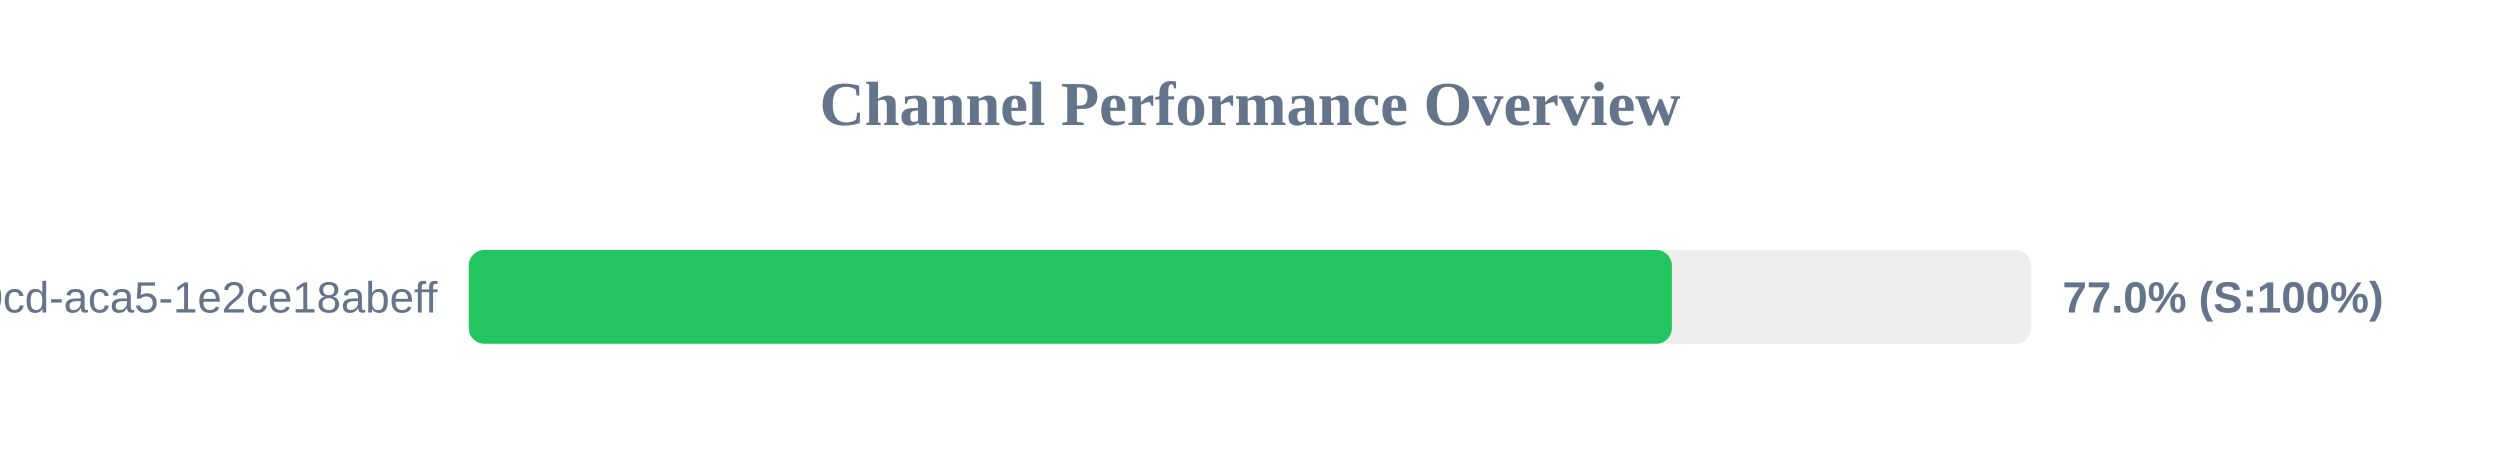
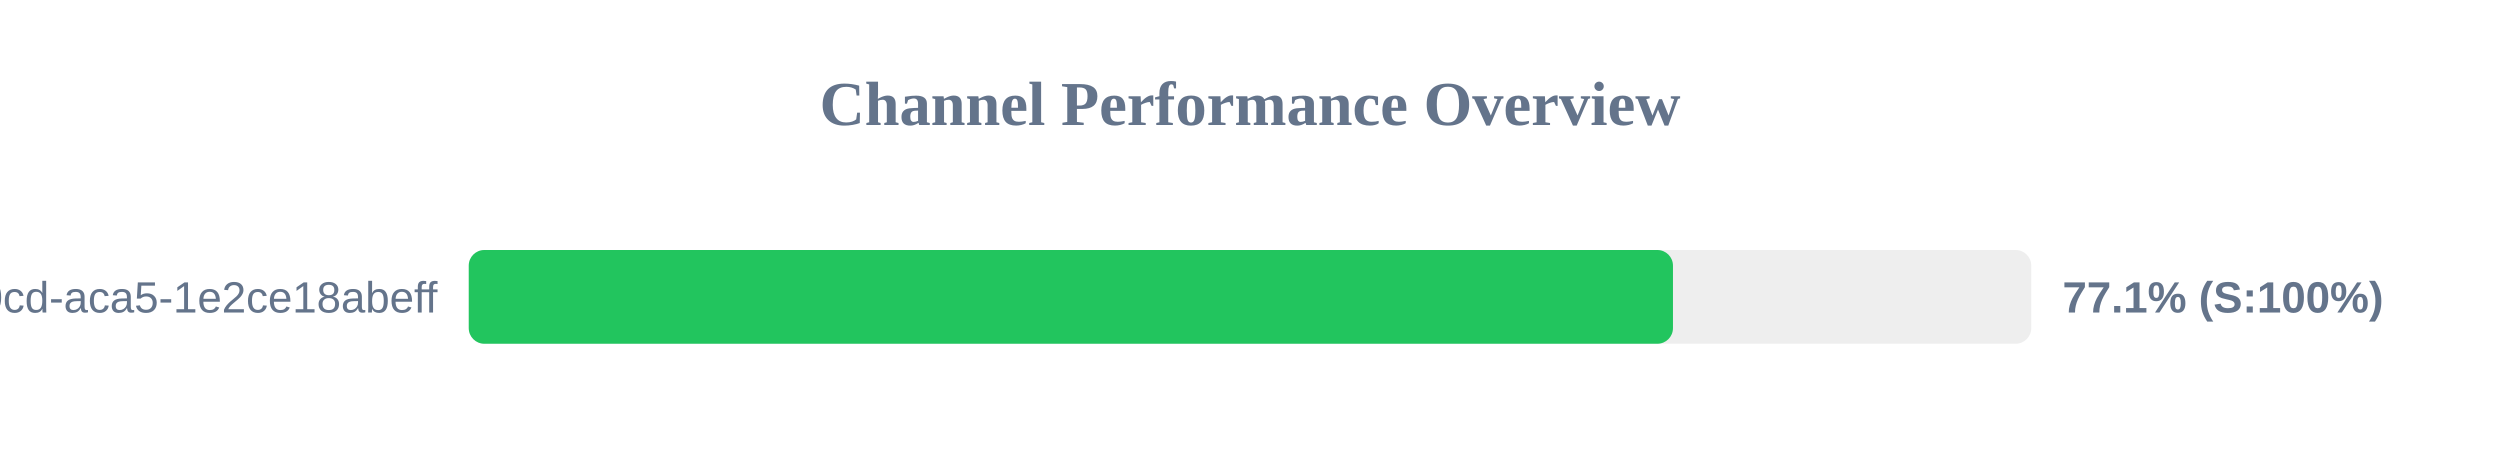
<svg xmlns="http://www.w3.org/2000/svg" width="800" height="150" version="1.1">
  <style>
        .row { font: 14px Arial; fill: #64748b; }
        .score { font: bold 14px Arial; fill: #64748b; }
    </style>
  <text x="400" y="40" text-anchor="middle" font-size="20px" font-weight="bold" fill="#64748b">Channel Performance Overview</text>
  <rect x="150" y="80" width="500" height="30" fill="#eee" rx="5" />
-   <rect x="150" y="80" width="385.0" height="30" fill="#22c55e" rx="5" />
+   <rect x="150" y="80" width="385.35" height="30" fill="#22c55e" rx="5" />
  <text x="140" y="100" text-anchor="end" class="row">?uuid=ebbeef45-0fd8-40cd-aca5-1e2ce18abeff</text>
-   <text x="660" y="100" text-anchor="start" class="score">77.0% (S:100%)</text>
+   <text x="660" y="100" text-anchor="start" class="score">77.1% (S:100%)</text>
</svg>
